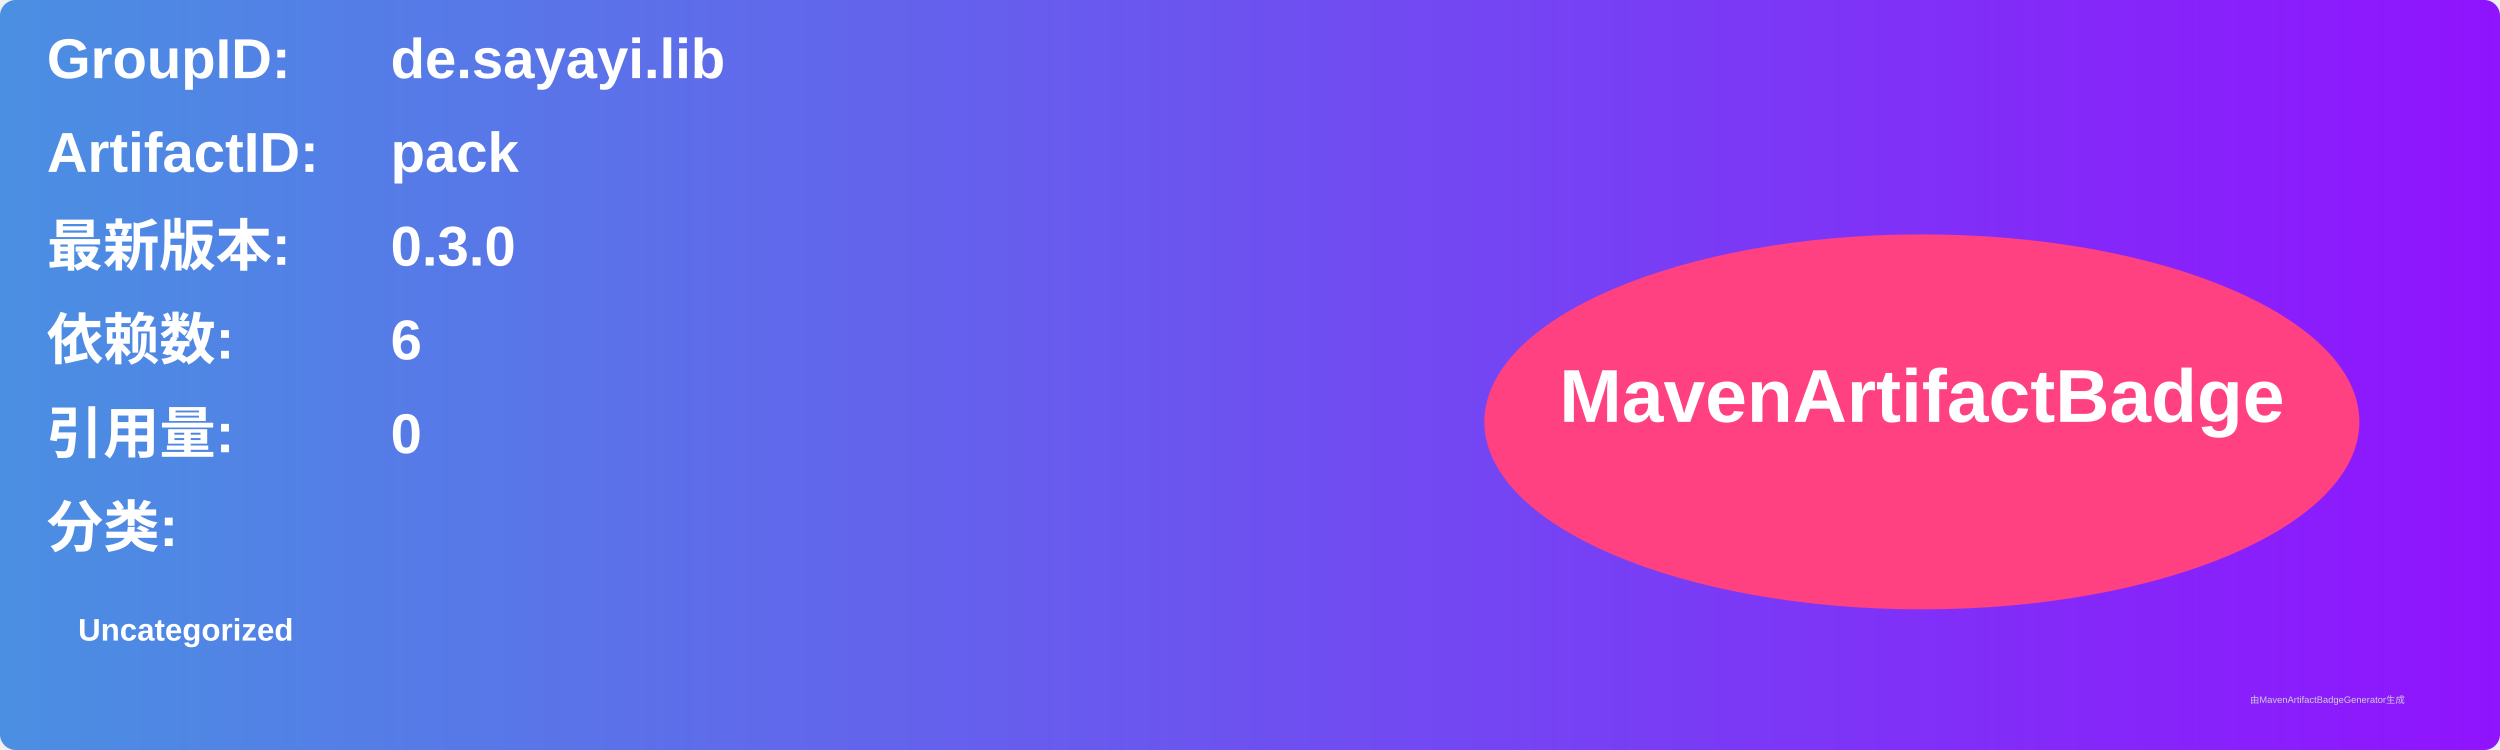
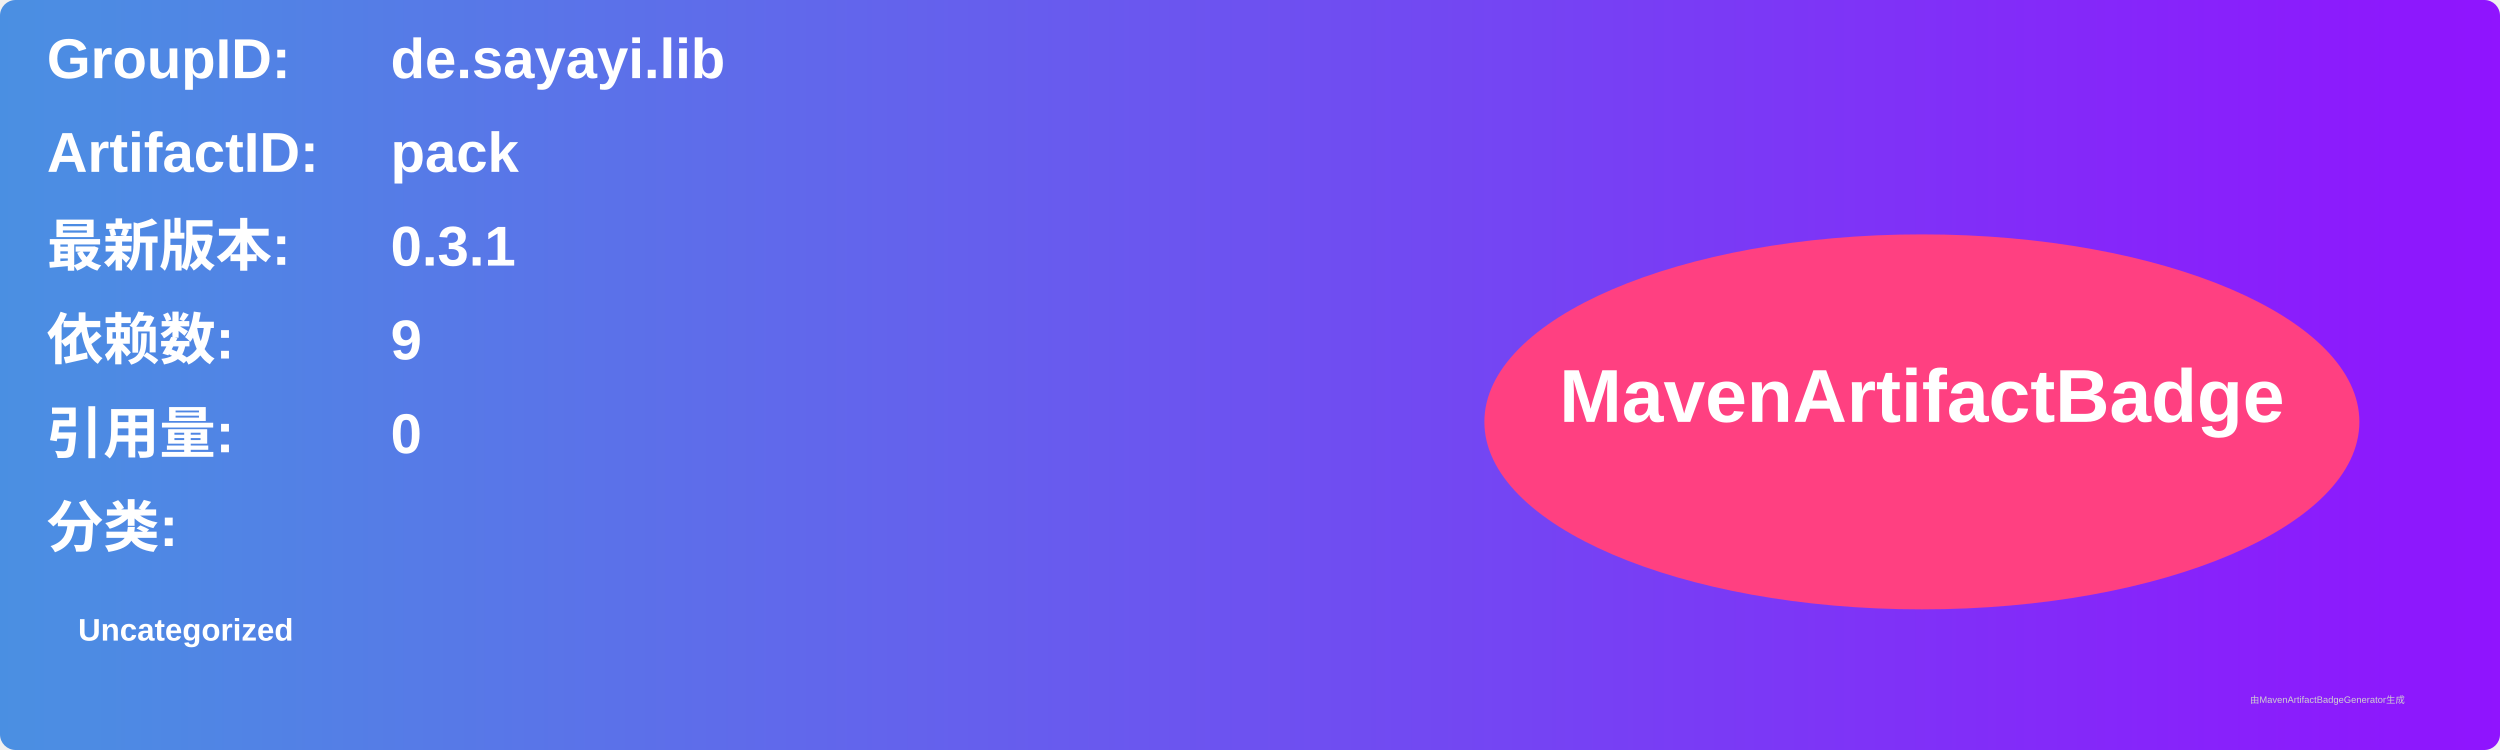
<svg xmlns="http://www.w3.org/2000/svg" width="800" height="240" viewBox="0 0 800 240">
  <linearGradient id="grad" x1="0%" y1="0%" x2="100%" y2="0%">
    <stop offset="0%" stop-color="#4a90e2" />
    <stop offset="100%" stop-color="#9013fe" />
  </linearGradient>
  <rect width="100%" height="100%" rx="5" ry="5" fill="url(#grad)" />
  <g transform="translate(15, 15)">
    <text x="0" y="10" font-family="Arial" font-size="18" fill="white" font-weight="bold" width="260">GroupID:</text>
    <text x="110" y="10" font-family="Arial" font-size="18" fill="white" font-weight="bold" width="460">de.sayayi.lib</text>
    <text x="0" y="40" font-family="Arial" font-size="18" fill="white" font-weight="bold" width="260">ArtifactID:</text>
    <text x="110" y="40" font-family="Arial" font-size="18" fill="white" font-weight="bold" width="460">pack</text>
    <text x="0" y="70" font-family="Arial" font-size="18" fill="white" font-weight="bold">最新版本:</text>
    <text x="110" y="70" font-family="Arial" font-size="18" fill="white" font-weight="bold">
-       <tspan font-weight="bold">0.3.0</tspan>
+       <tspan font-weight="bold">0.3.1</tspan>
    </text>
    <text x="0" y="100" font-family="Arial" font-size="18" fill="white" font-weight="bold">依赖数: </text>
    <text x="110" y="100" font-family="Arial" font-size="18" fill="white">
-       <tspan font-weight="bold">6</tspan>
+       <tspan font-weight="bold">9</tspan>
    </text>
    <text x="0" y="130" font-family="Arial" font-size="18" fill="white" font-weight="bold">引用量: </text>
    <text x="110" y="130" font-family="Arial" font-size="18" fill="white">
      <tspan font-weight="bold">0</tspan>
    </text>
    <text x="0" y="160" font-family="Arial" font-size="18" fill="white" font-weight="bold">分类:</text>
    <text x="10" y="190" font-family="Arial" font-size="10" fill="white">
      <tspan font-weight="bold">Uncategorized</tspan>
    </text>
    <ellipse cx="600" cy="120" rx="140" ry="60" fill="#ff4081" />
    <text x="600" y="120" text-anchor="middle" font-family="Arial" font-size="24" fill="white" font-weight="bold">MavenArtifactBadge</text>
  </g>
  <text x="720" y="225" font-family="Arial" font-size="3" fill="#d0d0d0">由MavenArtifactBadgeGenerator生成</text>
</svg>
